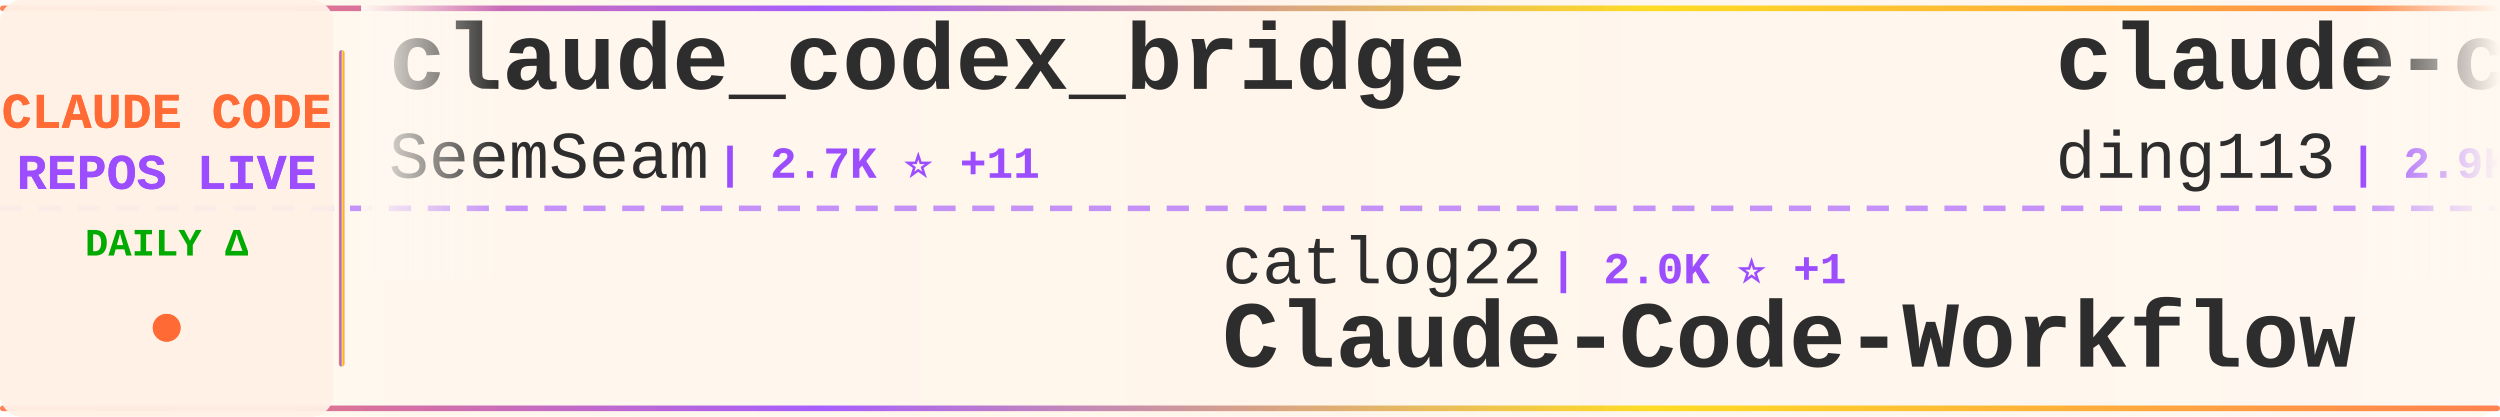
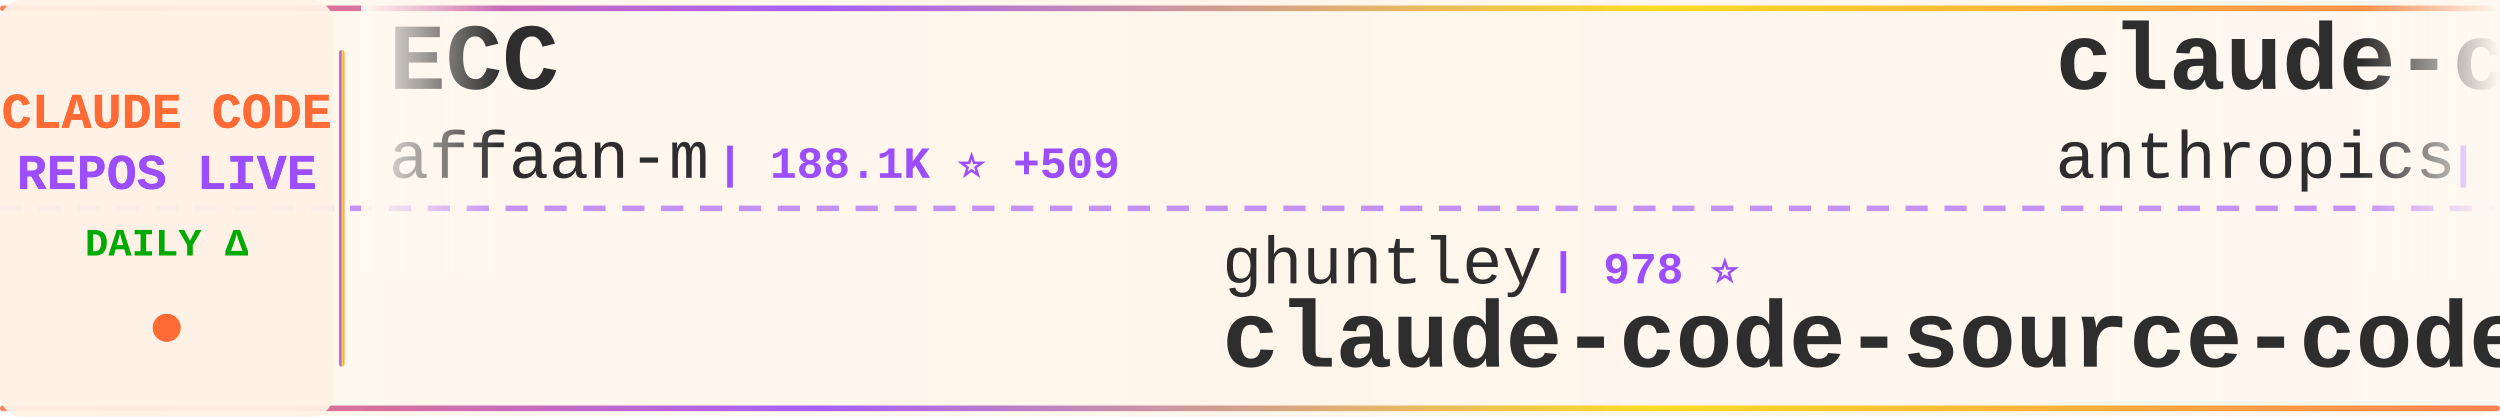
<svg xmlns="http://www.w3.org/2000/svg" width="900" height="150">
  <defs>
    <linearGradient id="tickerBg" x1="0%" y1="0%" x2="100%" y2="0%">
      <stop offset="0%" style="stop-color:#fff8f0;stop-opacity:0.98" />
      <stop offset="50%" style="stop-color:#fff5eb;stop-opacity:1" />
      <stop offset="100%" style="stop-color:#fff8f0;stop-opacity:0.98" />
    </linearGradient>
    <linearGradient id="borderGrad" x1="0%" y1="0%" x2="100%" y2="0%">
      <stop offset="0%" style="stop-color:#FF6B35;stop-opacity:0.85">
        <animate attributeName="stop-opacity" values="0.85;1;0.85" dur="2s" repeatCount="indefinite" />
      </stop>
      <stop offset="33%" style="stop-color:#9C4EFF;stop-opacity:0.9">
        <animate attributeName="stop-opacity" values="0.9;1;0.9" dur="2.2s" repeatCount="indefinite" />
      </stop>
      <stop offset="66%" style="stop-color:#FFD700;stop-opacity:0.85">
        <animate attributeName="stop-opacity" values="0.85;1;0.85" dur="1.8s" repeatCount="indefinite" />
      </stop>
      <stop offset="100%" style="stop-color:#FF6B35;stop-opacity:0.85">
        <animate attributeName="stop-opacity" values="0.85;1;0.85" dur="2s" repeatCount="indefinite" />
      </stop>
    </linearGradient>
    <filter id="textGlow">
      <feGaussianBlur stdDeviation="0.15" result="coloredBlur" />
      <feMerge>
        <feMergeNode in="coloredBlur" />
        <feMergeNode in="SourceGraphic" />
      </feMerge>
    </filter>
    <filter id="metricGlow">
      <feGaussianBlur stdDeviation="0.2" result="coloredBlur" />
      <feMerge>
        <feMergeNode in="coloredBlur" />
        <feMergeNode in="SourceGraphic" />
      </feMerge>
    </filter>
    <linearGradient id="leftFade" x1="0%" y1="0%" x2="100%" y2="0%">
      <stop offset="0%" style="stop-color:#fff8f0;stop-opacity:1" />
      <stop offset="100%" style="stop-color:#fff8f0;stop-opacity:0" />
    </linearGradient>
    <linearGradient id="rightFade" x1="0%" y1="0%" x2="100%" y2="0%">
      <stop offset="0%" style="stop-color:#fff8f0;stop-opacity:0" />
      <stop offset="100%" style="stop-color:#fff8f0;stop-opacity:1" />
    </linearGradient>
  </defs>
  <rect width="900" height="150" fill="url(#tickerBg)" rx="8" />
  <rect x="0" y="2" width="900" height="2" fill="url(#borderGrad)" rx="1" />
  <rect x="0" y="146" width="900" height="2" fill="url(#borderGrad)" rx="1" />
  <line x1="0" y1="75" x2="900" y2="75" stroke="#9C4EFF" stroke-width="2" stroke-dasharray="8 6" opacity="0.6" />
  <rect x="0" y="0" width="120" height="150" fill="#fff0e6" opacity="0.95" rx="8" />
  <text x="60" y="46" font-family="'Courier New', monospace" font-size="18" font-weight="bold" fill="#FF6B35" text-anchor="middle" filter="url(#textGlow)">
    CLAUDE CODE
  </text>
  <text x="60" y="68" font-family="'Courier New', monospace" font-size="18" font-weight="bold" fill="#9C4EFF" text-anchor="middle" filter="url(#textGlow)">
    REPOS LIVE
  </text>
  <text x="60" y="92" font-family="'Courier New', monospace" font-size="14" font-weight="bold" fill="#00aa00" text-anchor="middle">
    DAILY Δ
  </text>
  <circle cx="60" cy="118" r="5" fill="#FF6B35" filter="url(#metricGlow)">
    <animate attributeName="r" values="4;6;4" dur="1.5s" repeatCount="indefinite" />
    <animate attributeName="opacity" values="0.6;1;0.6" dur="1.5s" repeatCount="indefinite" />
  </circle>
  <rect x="122" y="18" width="2" height="114" fill="url(#borderGrad)" rx="1" />
  <clipPath id="tickerClip">
    <rect x="130" y="0" width="770" height="150" />
  </clipPath>
  <g clip-path="url(#tickerClip)">
    <g id="tickerItems">
      <animateTransform attributeName="transform" attributeType="XML" type="translate" from="0 0" to="-3000 0" dur="54s" repeatCount="indefinite" />
      <g transform="translate(0, 0)">
-         <text x="140" y="32" font-family="'Courier New', monospace" font-size="34" font-weight="bold" fill="#2d2d2d">claude_codex_bridge</text>
-         <text x="140" y="64" font-family="'Courier New', monospace" font-size="24" font-weight="normal" fill="#2d2d2d" opacity="1.0">SeemSeam</text>
-         <text x="258" y="64" font-family="'Courier New', monospace" font-size="16" font-weight="bold" fill="#9C4EFF"> | 2.7K ⭐ +11</text>
+         <text x="140" y="32" font-family="'Courier New', monospace" font-size="34" font-weight="bold" fill="#2d2d2d">ECC</text>
+         <text x="140" y="64" font-family="'Courier New', monospace" font-size="24" font-weight="normal" fill="#2d2d2d" opacity="1.0">affaan-m</text>
+         <text x="258" y="64" font-family="'Courier New', monospace" font-size="16" font-weight="bold" fill="#9C4EFF"> | 188.1K ⭐ +509</text>
      </g>
      <g transform="translate(300, 0)">
-         <text x="140" y="102" font-family="'Courier New', monospace" font-size="24" font-weight="normal" fill="#2d2d2d" opacity="1.0">catlog22</text>
-         <text x="258" y="102" font-family="'Courier New', monospace" font-size="16" font-weight="bold" fill="#9C4EFF"> | 2.0K ⭐ +1</text>
-         <text x="140" y="132" font-family="'Courier New', monospace" font-size="34" font-weight="bold" fill="#2d2d2d">Claude-Code-Workflow</text>
+         <text x="140" y="102" font-family="'Courier New', monospace" font-size="24" font-weight="normal" fill="#2d2d2d" opacity="1.0">ghuntley</text>
+         <text x="258" y="102" font-family="'Courier New', monospace" font-size="16" font-weight="bold" fill="#9C4EFF"> | 978 ⭐</text>
+         <text x="140" y="132" font-family="'Courier New', monospace" font-size="34" font-weight="bold" fill="#2d2d2d">claude-code-source-code-...</text>
      </g>
      <g transform="translate(600, 0)">
+         <text x="140" y="32" font-family="'Courier New', monospace" font-size="34" font-weight="bold" fill="#2d2d2d">claude-code-security-rev...</text>
+         <text x="140" y="64" font-family="'Courier New', monospace" font-size="24" font-weight="normal" fill="#2d2d2d" opacity="1.0">anthropics</text>
+         <text x="282" y="64" font-family="'Courier New', monospace" font-size="16" font-weight="bold" fill="#9C4EFF"> | 4.7K ⭐ +14</text>
+       </g>
+       <g transform="translate(900, 0)">
+         <text x="140" y="102" font-family="'Courier New', monospace" font-size="24" font-weight="normal" fill="#2d2d2d" opacity="1.0">zstmfhy</text>
+         <text x="246" y="102" font-family="'Courier New', monospace" font-size="16" font-weight="bold" fill="#9C4EFF"> | 190 ⭐</text>
+         <text x="140" y="132" font-family="'Courier New', monospace" font-size="34" font-weight="bold" fill="#2d2d2d">Claude-code</text>
+       </g>
+       <g transform="translate(1200, 0)">
+         <text x="140" y="32" font-family="'Courier New', monospace" font-size="34" font-weight="bold" fill="#2d2d2d">antigravity-awesome-skil...</text>
+         <text x="140" y="64" font-family="'Courier New', monospace" font-size="24" font-weight="normal" fill="#2d2d2d" opacity="1.0">sickn33</text>
+         <text x="246" y="64" font-family="'Courier New', monospace" font-size="16" font-weight="bold" fill="#9C4EFF"> | 38.3K ⭐ +124</text>
+       </g>
+       <g transform="translate(1500, 0)">
+         <text x="140" y="102" font-family="'Courier New', monospace" font-size="24" font-weight="normal" fill="#2d2d2d" opacity="1.0">Hyper66666</text>
+         <text x="282" y="102" font-family="'Courier New', monospace" font-size="16" font-weight="bold" fill="#9C4EFF"> | 214 ⭐</text>
+         <text x="140" y="132" font-family="'Courier New', monospace" font-size="34" font-weight="bold" fill="#2d2d2d">claude-code-sourcemap</text>
+       </g>
+       <g transform="translate(1800, 0)">
+         <text x="140" y="32" font-family="'Courier New', monospace" font-size="34" font-weight="bold" fill="#2d2d2d">CLIProxyAPI</text>
+         <text x="140" y="64" font-family="'Courier New', monospace" font-size="24" font-weight="normal" fill="#2d2d2d" opacity="1.0">router-for-me</text>
+         <text x="318" y="64" font-family="'Courier New', monospace" font-size="16" font-weight="bold" fill="#9C4EFF"> | 34.0K ⭐ +220</text>
+       </g>
+       <g transform="translate(2100, 0)">
+         <text x="140" y="102" font-family="'Courier New', monospace" font-size="24" font-weight="normal" fill="#2d2d2d" opacity="1.0">wshobson</text>
+         <text x="258" y="102" font-family="'Courier New', monospace" font-size="16" font-weight="bold" fill="#9C4EFF"> | 35.8K ⭐ +56</text>
+         <text x="140" y="132" font-family="'Courier New', monospace" font-size="34" font-weight="bold" fill="#2d2d2d">agents</text>
+       </g>
+       <g transform="translate(2400, 0)">
        <text x="140" y="32" font-family="'Courier New', monospace" font-size="34" font-weight="bold" fill="#2d2d2d">claude-code-hub</text>
        <text x="140" y="64" font-family="'Courier New', monospace" font-size="24" font-weight="normal" fill="#2d2d2d" opacity="1.0">ding113</text>
-         <text x="246" y="64" font-family="'Courier New', monospace" font-size="16" font-weight="bold" fill="#9C4EFF"> | 2.9K ⭐ +4</text>
-       </g>
-       <g transform="translate(900, 0)">
-         <text x="140" y="102" font-family="'Courier New', monospace" font-size="24" font-weight="normal" fill="#2d2d2d" opacity="1.0">AICoderTudou</text>
-         <text x="306" y="102" font-family="'Courier New', monospace" font-size="16" font-weight="bold" fill="#9C4EFF"> | 502 ⭐</text>
-         <text x="140" y="132" font-family="'Courier New', monospace" font-size="34" font-weight="bold" fill="#2d2d2d">claude-code-tudou</text>
-       </g>
-       <g transform="translate(1200, 0)">
-         <text x="140" y="32" font-family="'Courier New', monospace" font-size="34" font-weight="bold" fill="#2d2d2d">oh-my-claudecode</text>
-         <text x="140" y="64" font-family="'Courier New', monospace" font-size="24" font-weight="normal" fill="#2d2d2d" opacity="1.0">Yeachan-Heo</text>
-         <text x="294" y="64" font-family="'Courier New', monospace" font-size="16" font-weight="bold" fill="#9C4EFF"> | 34.5K ⭐ +107</text>
-       </g>
-       <g transform="translate(1500, 0)">
-         <text x="140" y="102" font-family="'Courier New', monospace" font-size="24" font-weight="normal" fill="#2d2d2d" opacity="1.0">lorryjovens-hub</text>
-         <text x="342" y="102" font-family="'Courier New', monospace" font-size="16" font-weight="bold" fill="#9C4EFF"> | 1.6K ⭐ +6</text>
-         <text x="140" y="132" font-family="'Courier New', monospace" font-size="34" font-weight="bold" fill="#2d2d2d">claude-code-rust</text>
-       </g>
-       <g transform="translate(1800, 0)">
-         <text x="140" y="32" font-family="'Courier New', monospace" font-size="34" font-weight="bold" fill="#2d2d2d">ralph-claude-code</text>
-         <text x="140" y="64" font-family="'Courier New', monospace" font-size="24" font-weight="normal" fill="#2d2d2d" opacity="1.0">frankbria</text>
-         <text x="270" y="64" font-family="'Courier New', monospace" font-size="16" font-weight="bold" fill="#9C4EFF"> | 9.2K ⭐ +8</text>
-       </g>
-       <g transform="translate(2100, 0)">
-         <text x="140" y="102" font-family="'Courier New', monospace" font-size="24" font-weight="normal" fill="#2d2d2d" opacity="1.0">JrCx7scC</text>
-         <text x="258" y="102" font-family="'Courier New', monospace" font-size="16" font-weight="bold" fill="#9C4EFF"> | 368 ⭐</text>
-         <text x="140" y="132" font-family="'Courier New', monospace" font-size="34" font-weight="bold" fill="#2d2d2d">claude-code-source</text>
-       </g>
-       <g transform="translate(2400, 0)">
-         <text x="140" y="32" font-family="'Courier New', monospace" font-size="34" font-weight="bold" fill="#2d2d2d">Claude-Code-Usage-Monito...</text>
-         <text x="140" y="64" font-family="'Courier New', monospace" font-size="24" font-weight="normal" fill="#2d2d2d" opacity="1.0">Maciek-roboblog</text>
-         <text x="342" y="64" font-family="'Courier New', monospace" font-size="16" font-weight="bold" fill="#9C4EFF"> | 8.0K ⭐ +12</text>
+         <text x="246" y="64" font-family="'Courier New', monospace" font-size="16" font-weight="bold" fill="#9C4EFF"> | 2.9K ⭐ +5</text>
      </g>
      <g transform="translate(2700, 0)">
-         <text x="140" y="102" font-family="'Courier New', monospace" font-size="24" font-weight="normal" fill="#2d2d2d" opacity="1.0">LING71671</text>
-         <text x="270" y="102" font-family="'Courier New', monospace" font-size="16" font-weight="bold" fill="#9C4EFF"> | 848 ⭐ +1</text>
-         <text x="140" y="132" font-family="'Courier New', monospace" font-size="34" font-weight="bold" fill="#2d2d2d">Open-ClaudeCode</text>
+         <text x="140" y="102" font-family="'Courier New', monospace" font-size="24" font-weight="normal" fill="#2d2d2d" opacity="1.0">carlvellotti</text>
+         <text x="306" y="102" font-family="'Courier New', monospace" font-size="16" font-weight="bold" fill="#9C4EFF"> | 2.0K ⭐ +4</text>
+         <text x="140" y="132" font-family="'Courier New', monospace" font-size="34" font-weight="bold" fill="#2d2d2d">claude-code-pm-course</text>
      </g>
      <g transform="translate(3000, 0)">
-         <text x="140" y="32" font-family="'Courier New', monospace" font-size="34" font-weight="bold" fill="#2d2d2d">claude_codex_bridge</text>
-         <text x="140" y="64" font-family="'Courier New', monospace" font-size="24" font-weight="normal" fill="#2d2d2d" opacity="1.0">SeemSeam</text>
-         <text x="258" y="64" font-family="'Courier New', monospace" font-size="16" font-weight="bold" fill="#9C4EFF"> | 2.7K ⭐ +11</text>
+         <text x="140" y="32" font-family="'Courier New', monospace" font-size="34" font-weight="bold" fill="#2d2d2d">ECC</text>
+         <text x="140" y="64" font-family="'Courier New', monospace" font-size="24" font-weight="normal" fill="#2d2d2d" opacity="1.0">affaan-m</text>
+         <text x="258" y="64" font-family="'Courier New', monospace" font-size="16" font-weight="bold" fill="#9C4EFF"> | 188.1K ⭐ +509</text>
      </g>
      <g transform="translate(3300, 0)">
-         <text x="140" y="102" font-family="'Courier New', monospace" font-size="24" font-weight="normal" fill="#2d2d2d" opacity="1.0">catlog22</text>
-         <text x="258" y="102" font-family="'Courier New', monospace" font-size="16" font-weight="bold" fill="#9C4EFF"> | 2.0K ⭐ +1</text>
-         <text x="140" y="132" font-family="'Courier New', monospace" font-size="34" font-weight="bold" fill="#2d2d2d">Claude-Code-Workflow</text>
+         <text x="140" y="102" font-family="'Courier New', monospace" font-size="24" font-weight="normal" fill="#2d2d2d" opacity="1.0">ghuntley</text>
+         <text x="258" y="102" font-family="'Courier New', monospace" font-size="16" font-weight="bold" fill="#9C4EFF"> | 978 ⭐</text>
+         <text x="140" y="132" font-family="'Courier New', monospace" font-size="34" font-weight="bold" fill="#2d2d2d">claude-code-source-code-...</text>
      </g>
      <g transform="translate(3600, 0)">
-         <text x="140" y="32" font-family="'Courier New', monospace" font-size="34" font-weight="bold" fill="#2d2d2d">claude-code-hub</text>
-         <text x="140" y="64" font-family="'Courier New', monospace" font-size="24" font-weight="normal" fill="#2d2d2d" opacity="1.0">ding113</text>
-         <text x="246" y="64" font-family="'Courier New', monospace" font-size="16" font-weight="bold" fill="#9C4EFF"> | 2.9K ⭐ +4</text>
+         <text x="140" y="32" font-family="'Courier New', monospace" font-size="34" font-weight="bold" fill="#2d2d2d">claude-code-security-rev...</text>
+         <text x="140" y="64" font-family="'Courier New', monospace" font-size="24" font-weight="normal" fill="#2d2d2d" opacity="1.0">anthropics</text>
+         <text x="282" y="64" font-family="'Courier New', monospace" font-size="16" font-weight="bold" fill="#9C4EFF"> | 4.7K ⭐ +14</text>
      </g>
      <g transform="translate(3900, 0)">
-         <text x="140" y="102" font-family="'Courier New', monospace" font-size="24" font-weight="normal" fill="#2d2d2d" opacity="1.0">AICoderTudou</text>
-         <text x="306" y="102" font-family="'Courier New', monospace" font-size="16" font-weight="bold" fill="#9C4EFF"> | 502 ⭐</text>
-         <text x="140" y="132" font-family="'Courier New', monospace" font-size="34" font-weight="bold" fill="#2d2d2d">claude-code-tudou</text>
+         <text x="140" y="102" font-family="'Courier New', monospace" font-size="24" font-weight="normal" fill="#2d2d2d" opacity="1.0">zstmfhy</text>
+         <text x="246" y="102" font-family="'Courier New', monospace" font-size="16" font-weight="bold" fill="#9C4EFF"> | 190 ⭐</text>
+         <text x="140" y="132" font-family="'Courier New', monospace" font-size="34" font-weight="bold" fill="#2d2d2d">Claude-code</text>
      </g>
    </g>
  </g>
  <rect x="130" y="0" width="50" height="100" fill="url(#leftFade)" />
  <rect x="850" y="0" width="50" height="100" fill="url(#rightFade)" />
</svg>
